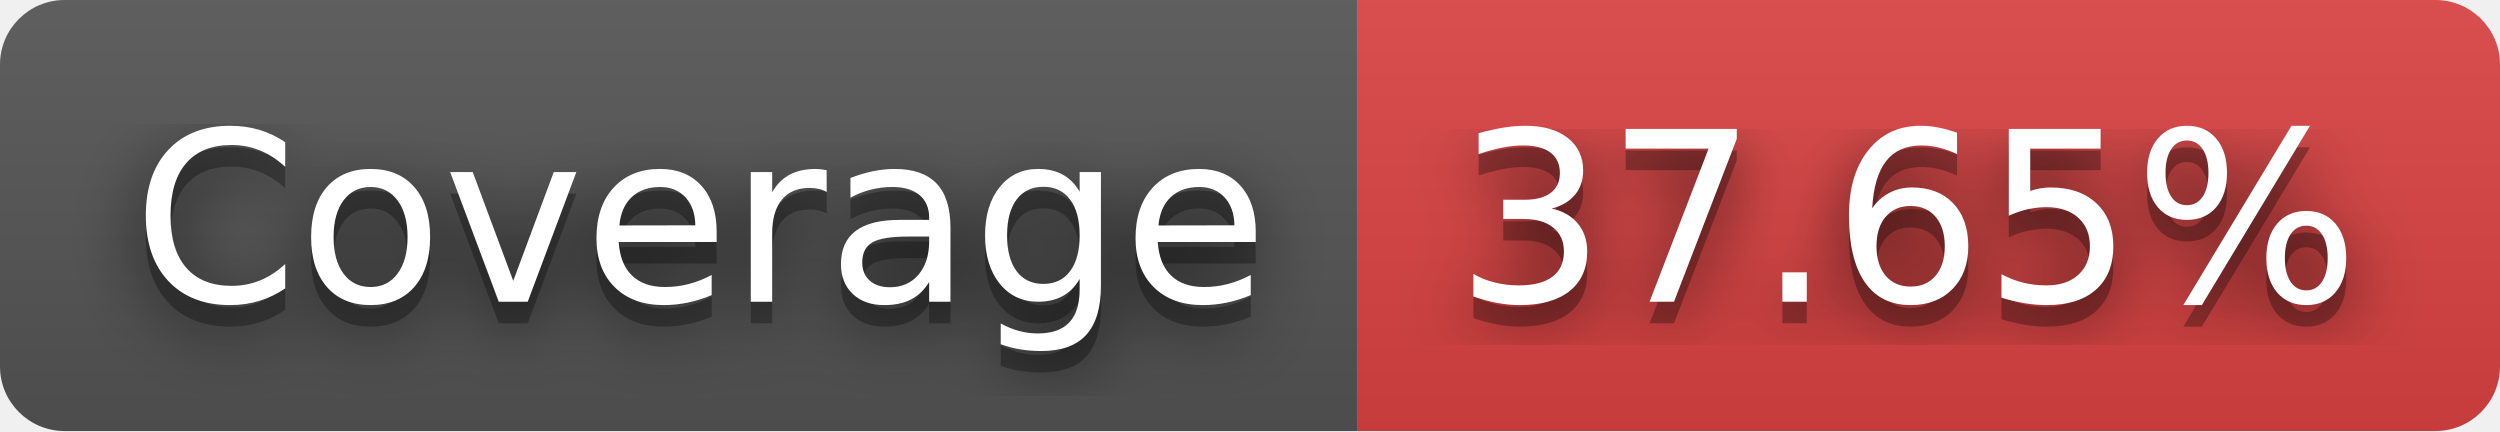
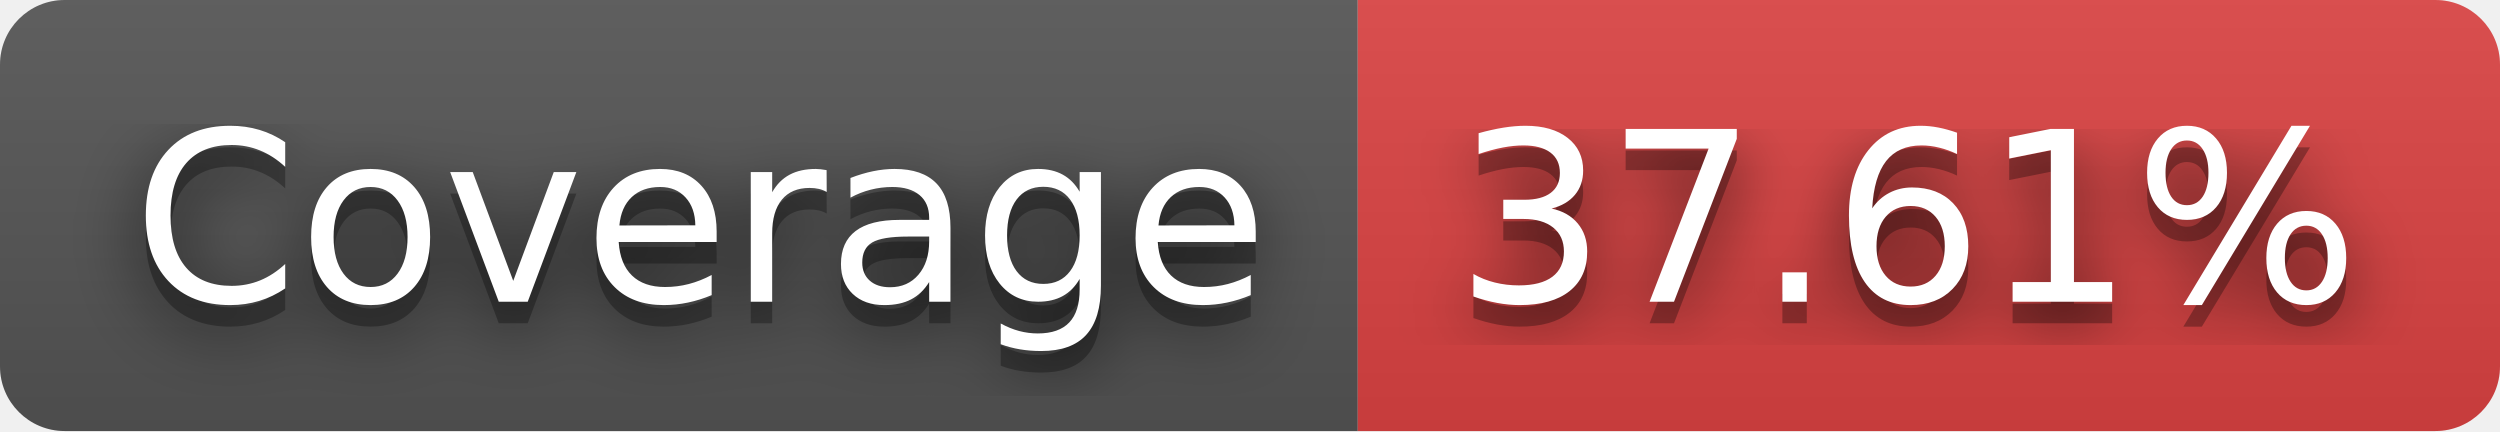
- <svg xmlns="http://www.w3.org/2000/svg" width="116" height="20" role="img" aria-label="Coverage: 37.65%">
+ <svg xmlns="http://www.w3.org/2000/svg" width="116" height="20" role="img" aria-label="Coverage: 37.61%">
  <filter id="blur">
    <feGaussianBlur stdDeviation="16" />
  </filter>
  <linearGradient id="s" x2="0" y2="100%">
    <stop offset="0" stop-color="#bbb" stop-opacity=".1" />
    <stop offset="1" stop-opacity=".1" />
  </linearGradient>
  <clipPath id="r">
    <rect width="116" height="20" rx="3" />
  </clipPath>
  <g clip-path="url(#r)">
    <rect width="63" height="20" fill="#555" />
    <rect x="63" width="53" height="20" fill="#dd4343" />
    <rect width="116" height="20" fill="url(#s)" />
  </g>
  <g fill="#fff" text-anchor="middle" font-family="Verdana,Geneva,DejaVu Sans,sans-serif" text-rendering="geometricPrecision" font-size="110">
    <g transform="scale(.1)">
      <g aria-hidden="true" fill="#010101">
        <text x="325" y="150" fill-opacity=".8" filter="url(#blur)" textLength="530">Coverage</text>
        <text x="325" y="150" fill-opacity=".3" textLength="530">Coverage</text>
      </g>
      <text x="325" y="140" textLength="530">Coverage</text>
    </g>
    <g transform="scale(.1)">
      <g aria-hidden="true" fill="#010101">
-         <text x="885" y="150" fill-opacity=".8" filter="url(#blur)" textLength="430">37.65%</text>
-         <text x="885" y="150" fill-opacity=".3" textLength="430">37.65%</text>
+         <text x="885" y="150" fill-opacity=".8" filter="url(#blur)" textLength="430">37.61%</text>
+         <text x="885" y="150" fill-opacity=".3" textLength="430">37.61%</text>
      </g>
-       <text x="885" y="140" textLength="430">37.65%</text>
+       <text x="885" y="140" textLength="430">37.61%</text>
    </g>
  </g>
</svg>
